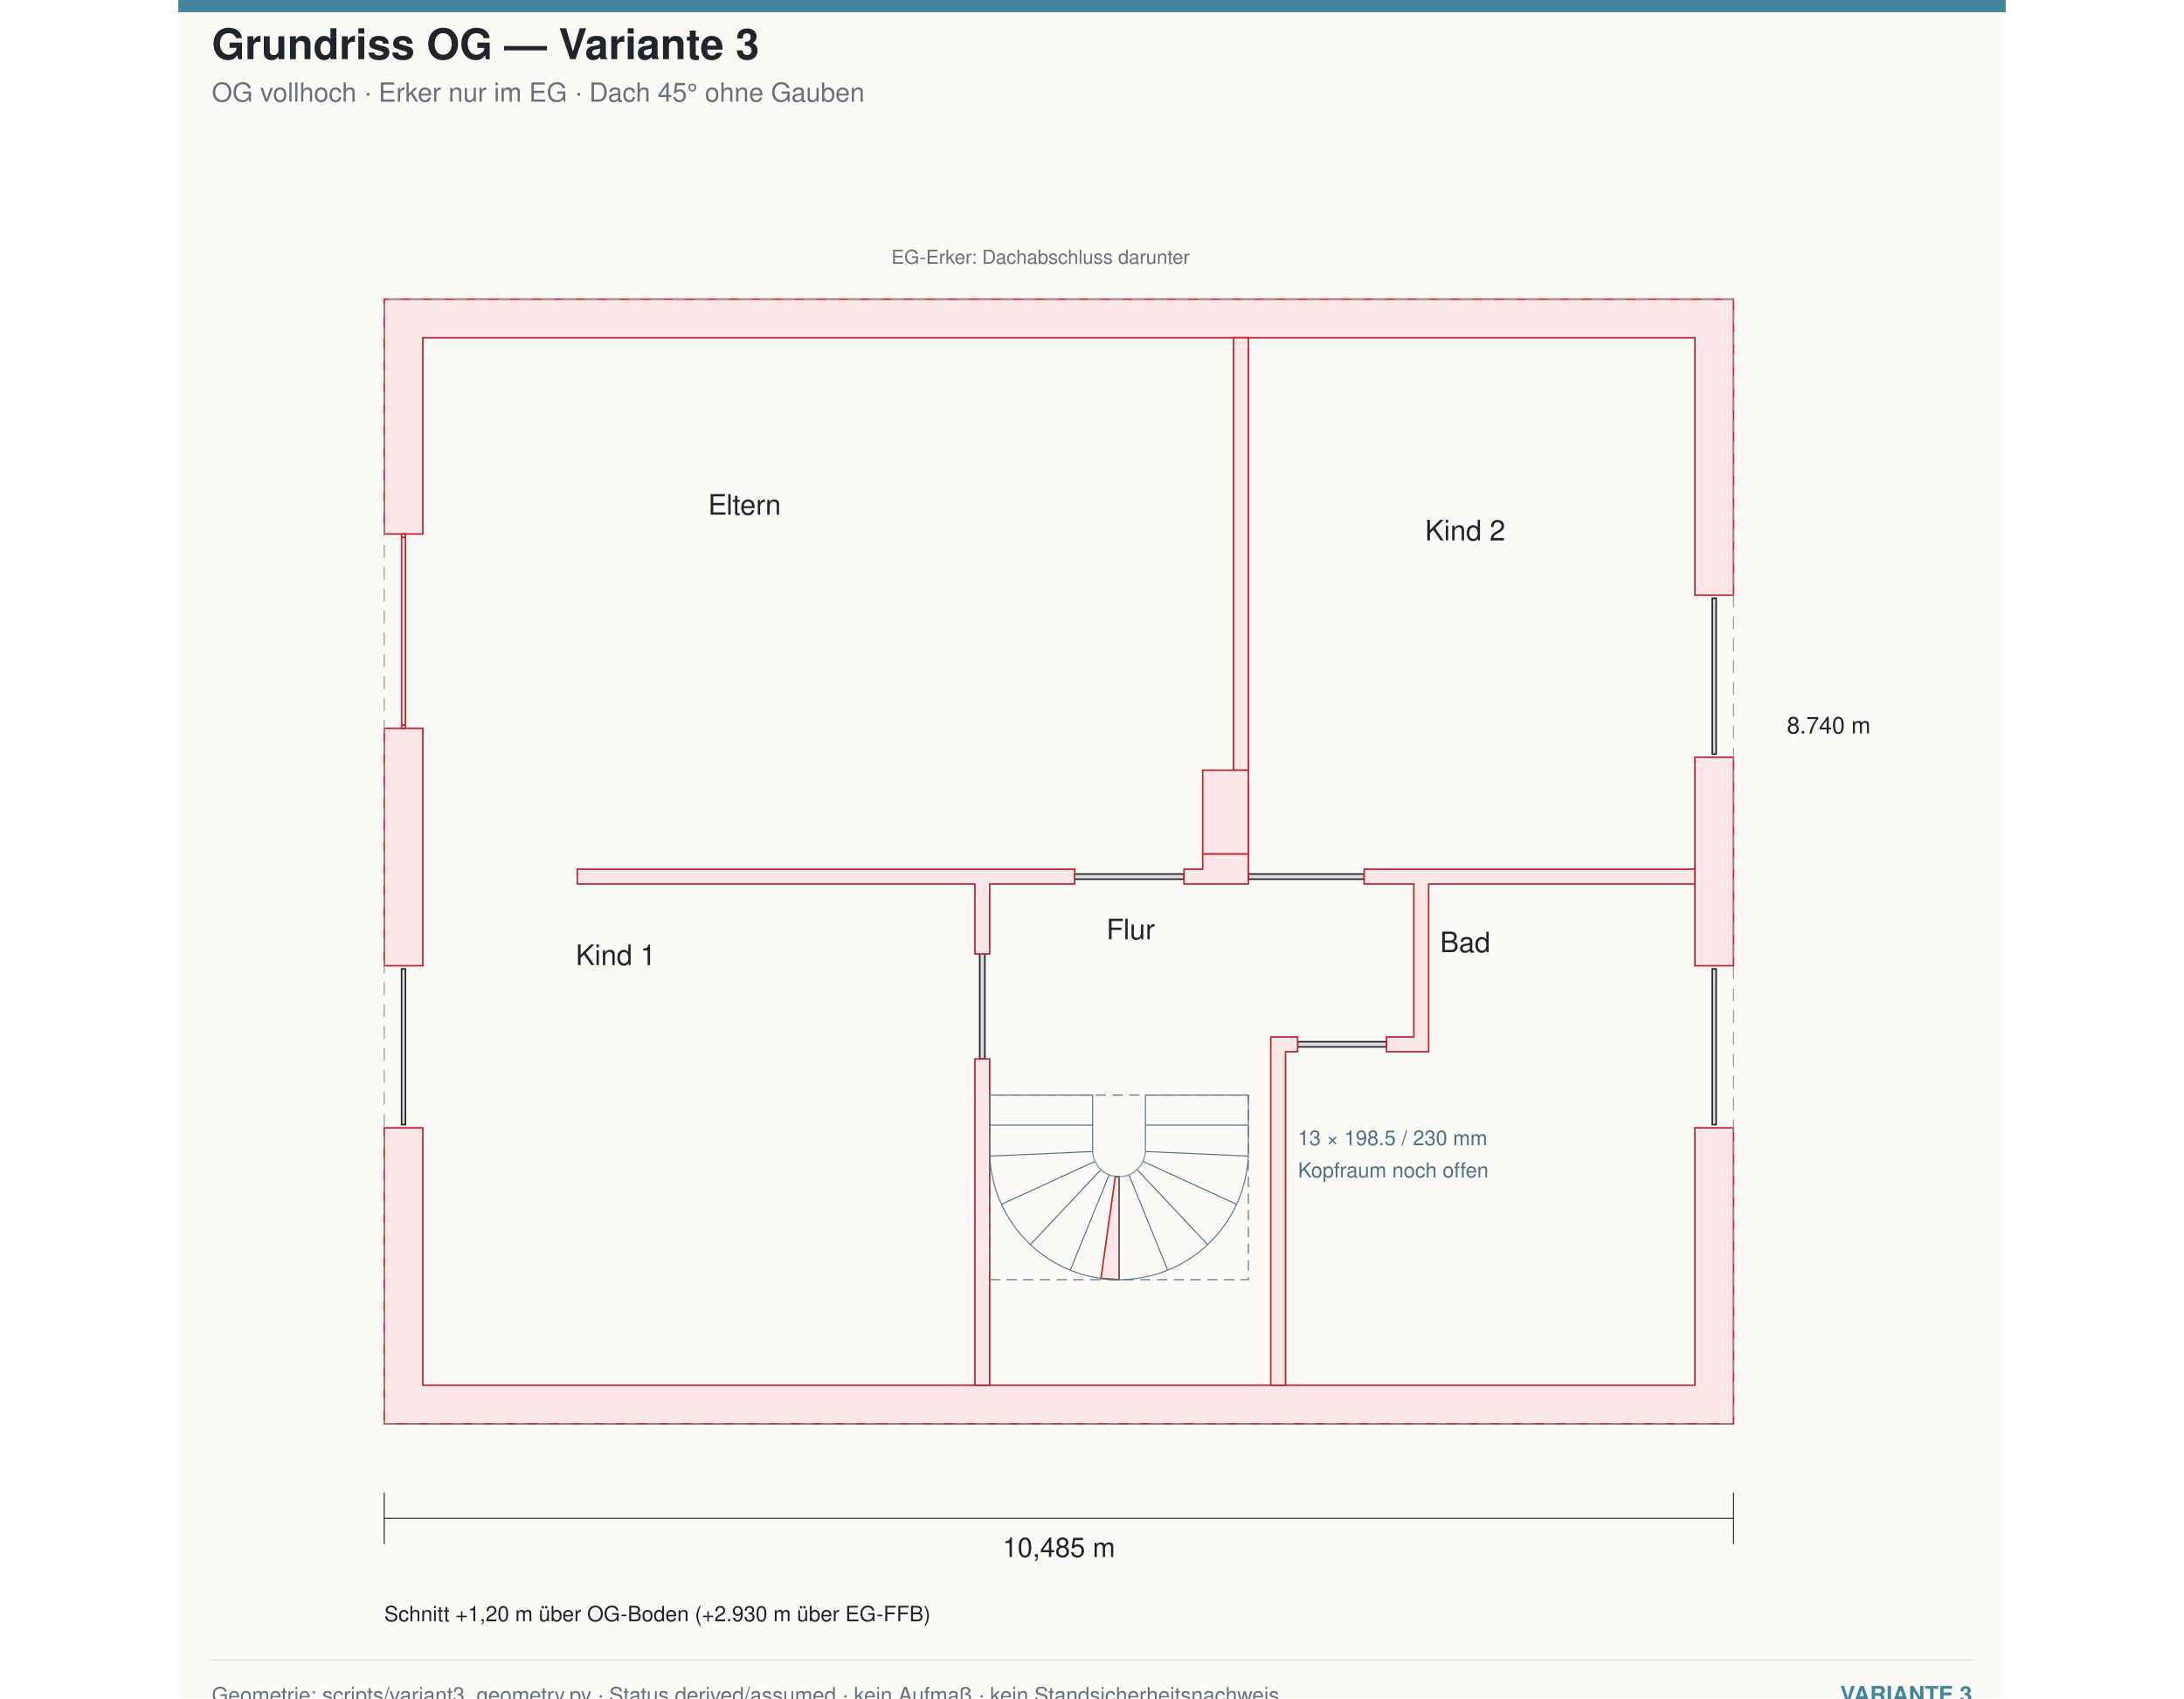
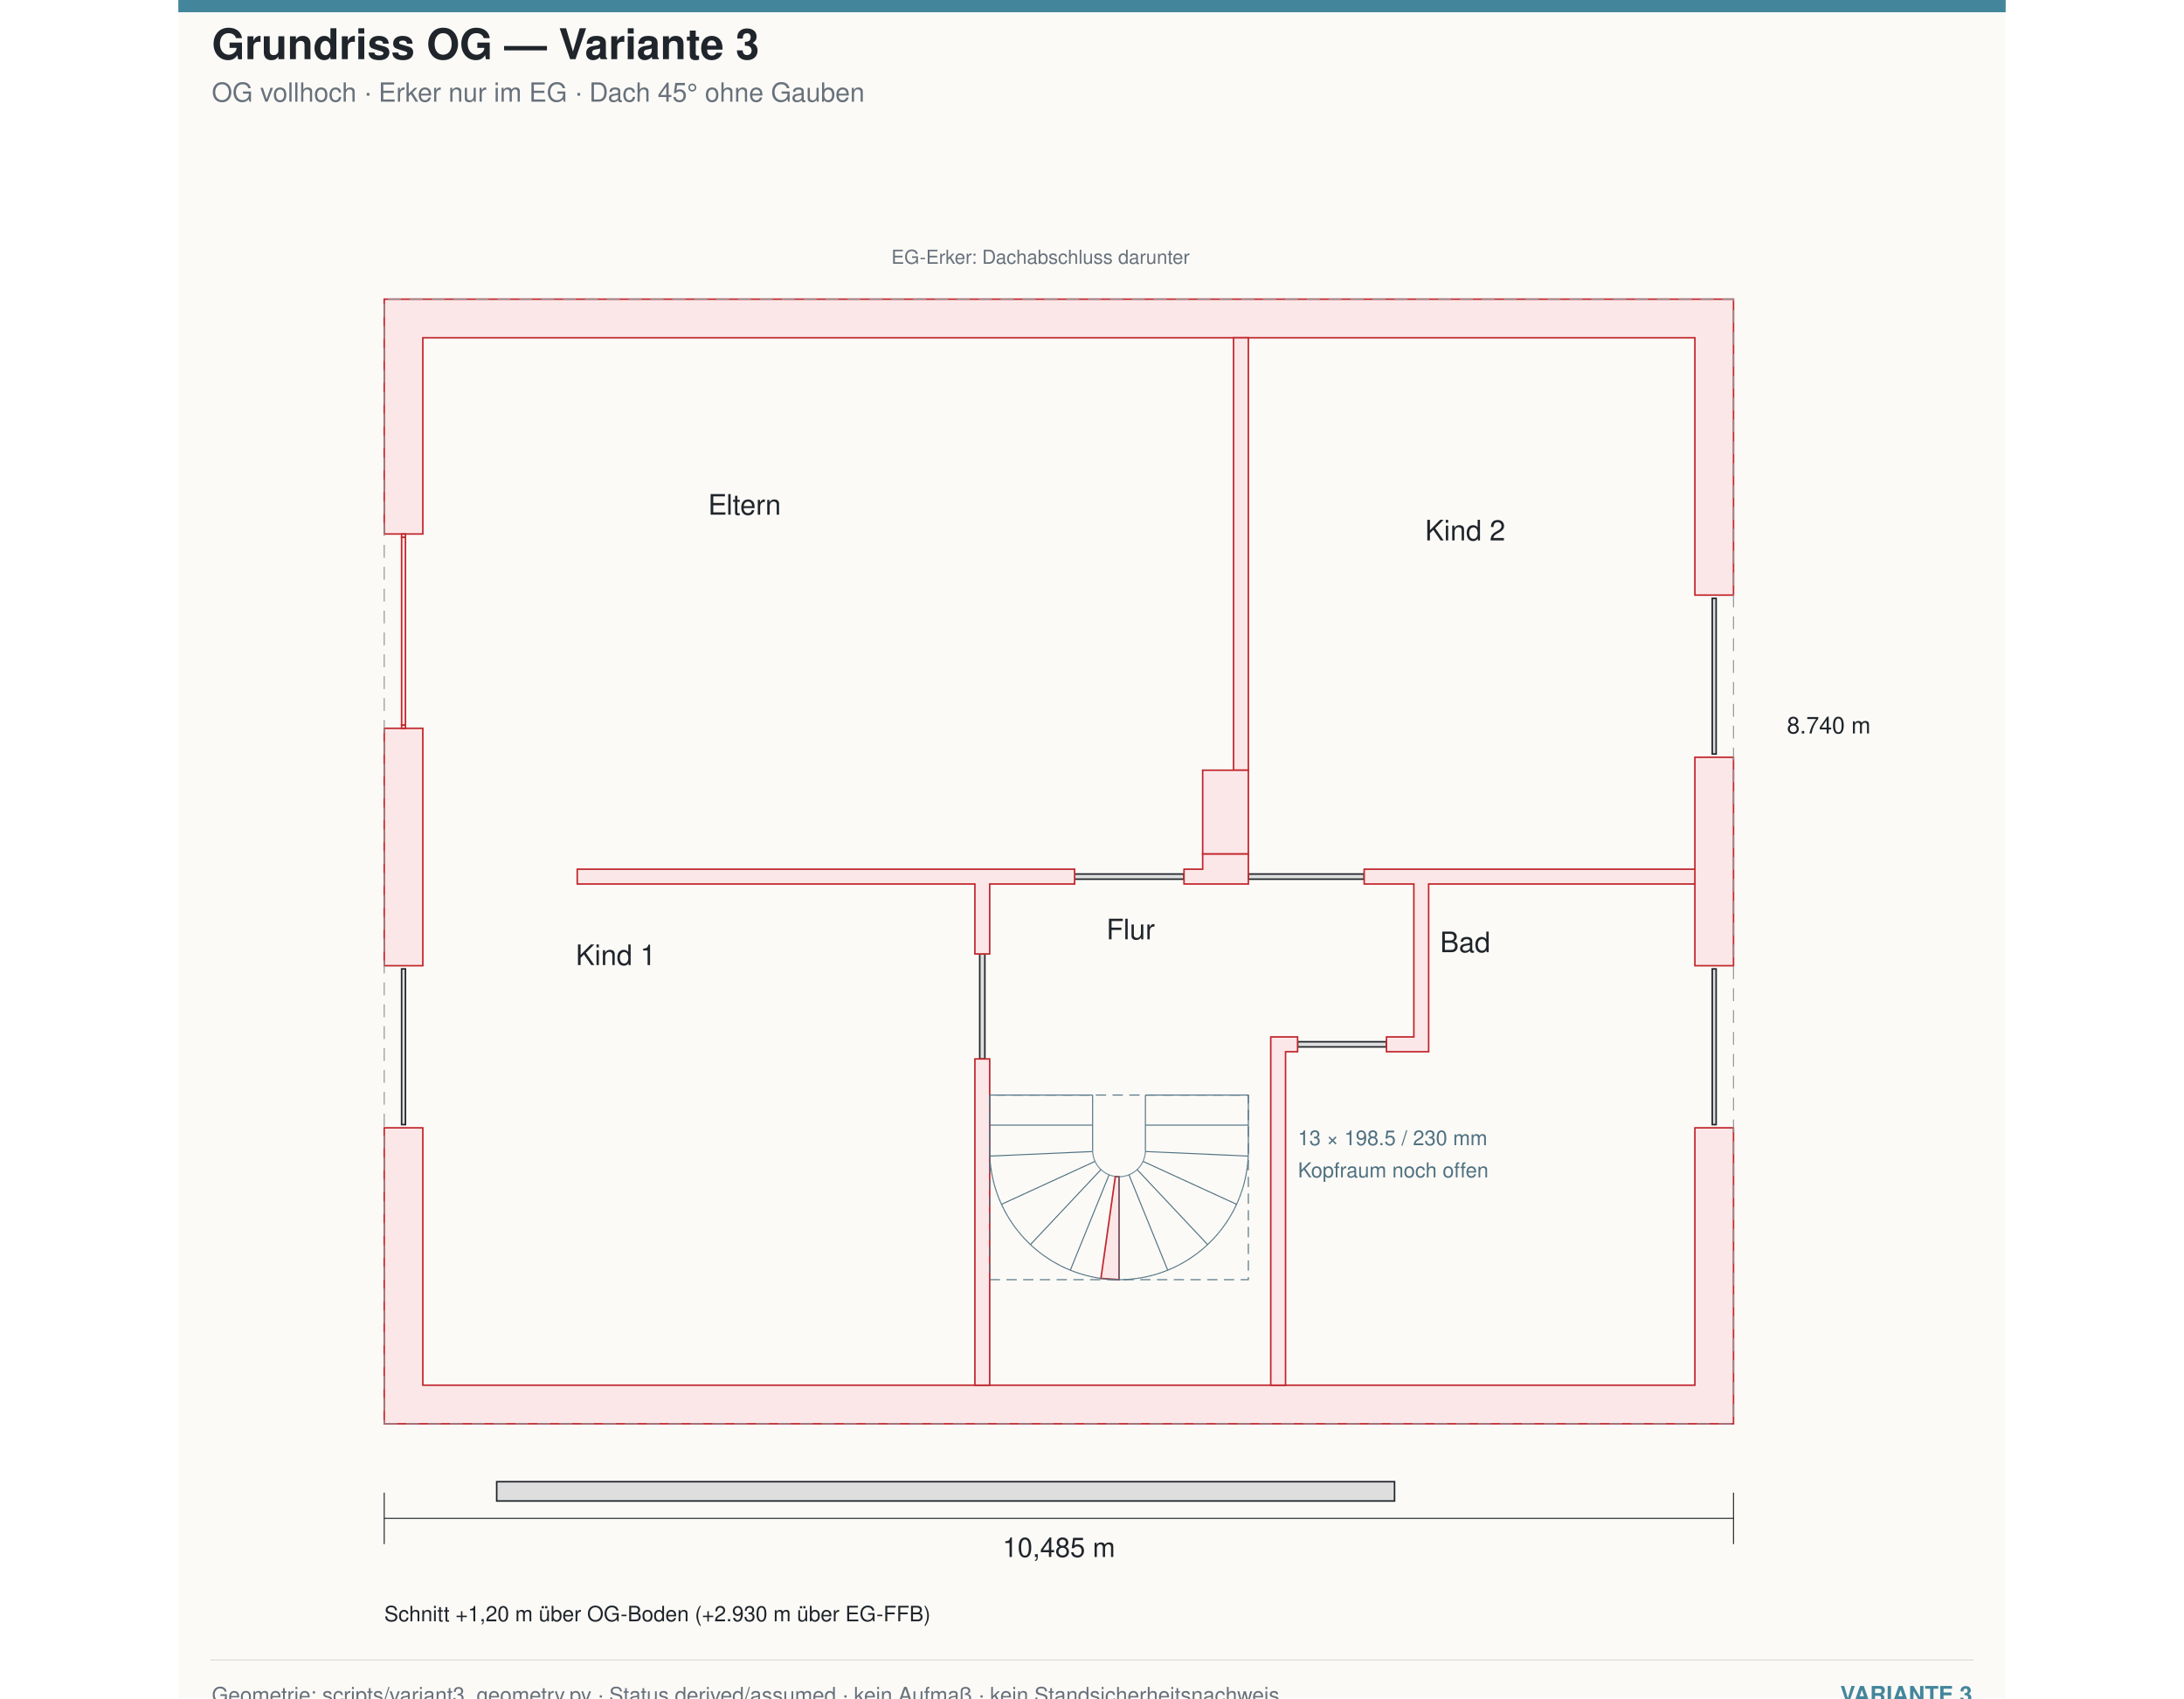
<svg xmlns="http://www.w3.org/2000/svg" width="1800" height="1400" viewBox="-1600 -1200 14200 13200">
  <g id="blattkopf" data-inhalt-oben="-200">
    <rect x="-1600" y="-1200" width="14200" height="13200" fill="#fbfaf7" />
    <rect x="-1600" y="-1200" width="14200" height="95" fill="#43869b" />
    <text x="-1340.0" y="-740.0" font-family="Helvetica,Arial,sans-serif" font-size="330" text-anchor="start" fill="#20252b" font-weight="700">Grundriss OG — Variante 3</text>
    <text x="-1340.0" y="-410.0" font-family="Helvetica,Arial,sans-serif" font-size="205" text-anchor="start" fill="#68717b" font-weight="400">OG vollhoch · Erker nur im EG · Dach 45° ohne Gauben</text>
  </g>
  <path d="M 4667.50,6213.50 L 4627.50,6213.50 L 4627.50,7029.50 L 4667.50,7029.50 L 4667.50,6213.50 Z M 6215.00,5592.50 L 5365.00,5592.50 L 5365.00,5622.50 L 5365.00,5632.50 L 6215.00,5632.50 L 6215.00,5592.50 Z M 7615.00,5592.50 L 6715.00,5592.50 L 6715.00,5632.50 L 7615.00,5632.50 L 7615.00,5592.50 Z M 7788.50,6896.00 L 7097.50,6896.00 L 7097.50,6926.00 L 7097.50,6936.00 L 7788.50,6936.00 L 7788.50,6896.00 Z" stroke="#20252b" fill="#dedede" fill-rule="evenodd" stroke-width="12" />
  <path d="M 0.00,7565.00 L 0.00,9865.00 L 10485.00,9865.00 L 10485.00,7565.00 L 10185.00,7565.00 L 10185.00,9565.00 L 300.00,9565.00 L 300.00,7565.00 L 0.00,7565.00 Z M 10185.00,3425.00 L 10485.00,3425.00 L 10485.00,1125.00 L 0.00,1125.00 L 0.00,2950.00 L 300.00,2950.00 L 300.00,1425.00 L 10185.00,1425.00 L 10185.00,3425.00 Z M 10185.00,6305.00 L 10485.00,6305.00 L 10485.00,4685.00 L 10185.00,4685.00 L 10185.00,6305.00 Z M 300.00,4460.00 L 0.00,4460.00 L 0.00,6305.00 L 300.00,6305.00 L 300.00,4460.00 Z" stroke="#c1272d" fill="#fbe7e7" fill-rule="evenodd" stroke-width="12" />
  <path d="M 8116.00,5670.00 L 10185.00,5670.00 L 10185.00,5555.00 L 7615.00,5555.00 L 7615.00,5670.00 L 8001.00,5670.00 L 8001.00,6858.50 L 7788.50,6858.50 L 7788.50,6973.50 L 8116.00,6973.50 L 8116.00,5670.00 Z M 6215.00,5555.00 L 6215.00,5670.00 L 6715.00,5670.00 L 6715.00,5435.65 L 6360.00,5435.65 L 6360.00,5555.00 L 6215.00,5555.00 Z M 6715.00,1425.00 L 6600.00,1425.00 L 6600.00,4785.65 L 6715.00,4785.65 L 6715.00,1425.00 Z M 4590.00,5670.00 L 4590.00,6213.50 L 4705.00,6213.50 L 4705.00,5670.00 L 5365.00,5670.00 L 5365.00,5555.00 L 1500.00,5555.00 L 1500.00,5670.00 L 4590.00,5670.00 Z M 6889.00,6858.50 L 6889.00,9565.00 L 7004.00,9565.00 L 7004.00,6973.50 L 7097.50,6973.50 L 7097.50,6858.50 L 6889.00,6858.50 Z M 4590.00,7029.50 L 4590.00,9565.00 L 4705.00,9565.00 L 4705.00,7029.50 L 4590.00,7029.50 Z" stroke="#c1272d" fill="#fbe7e7" fill-rule="evenodd" stroke-width="12" />
  <path d="M 10350.00,6330.00 L 10320.00,6330.00 L 10320.00,7540.00 L 10350.00,7540.00 L 10350.00,6330.00 Z M 10350.00,3450.00 L 10320.00,3450.00 L 10320.00,4660.00 L 10350.00,4660.00 L 10350.00,3450.00 Z M 165.00,6330.00 L 135.00,6330.00 L 135.00,7540.00 L 165.00,7540.00 L 165.00,6330.00 Z" stroke="#20252b" fill="#dedede" fill-rule="evenodd" stroke-width="12" />
  <path d="M 165.00,2975.00 L 135.00,2975.00 L 135.00,4435.00 L 165.00,4435.00 L 165.00,2975.00 Z" stroke="#c1272d" fill="#fbe7e7" fill-rule="evenodd" stroke-width="12" />
  <path d="M 165.00,4435.00 L 135.00,4435.00 L 135.00,4460.00 L 165.00,4460.00 L 165.00,4435.00 Z M 165.00,2950.00 L 135.00,2950.00 L 135.00,2975.00 L 165.00,2975.00 L 165.00,2950.00 Z" stroke="#c1272d" fill="#fbe7e7" fill-rule="evenodd" stroke-width="12" />
  <path d="M 5681.32,7942.98 L 5569.39,8735.12 L 5710.00,8745.00 L 5710.00,7945.00 L 5681.32,7942.98 Z" stroke="#c1272d" fill="#fbe7e7" fill-rule="evenodd" stroke-width="12" />
  <path d="M 6715.00,4785.65 L 6360.00,4785.65 L 6360.00,5435.65 L 6715.00,5435.65 L 6715.00,4785.65 Z" stroke="#c1272d" fill="#fbe7e7" fill-rule="evenodd" stroke-width="12" />
+   <path d="M 7851.00,10465.00 L 7851.00,10315.00 L 874.00,10315.00 L 874.00,10465.00 L 7851.00,10465.00 Z" stroke="#20252b" fill="#dedede" fill-rule="evenodd" stroke-width="12" />
  <polygon points="0.0,9865.0 10485.0,9865.0 10485.0,1125.0 0.0,1125.0" fill="none" stroke="#8b939b" stroke-width="8" stroke-dasharray="100,70" />
  <g transform="matrix(1,0,0,1,0,9865.0)">
    <g fill="none" stroke="#507181" stroke-linecap="butt" stroke-linejoin="miter" stroke-width="8" transform="scale(1, -1)">
      <path id="1" d=" M 6715 2554.67 L 5915 2554.67 " />
      <path id="2" d=" M 6715 2321.13 L 6715 2554.67 " />
      <path id="3" d=" M 6715 2125 L 6715 2321.13 " />
      <path id="4" d=" M 6715 2321.13 L 5915 2321.13 " />
      <path id="5" d=" M 5505 2554.67 L 4705 2554.67 " />
      <path id="6" d=" M 5915 2554.67 L 5915 2321.13 " />
      <path id="7" d=" M 5915 2321.13 L 5915 2125 " />
      <path d="M5914.99 2123.12 A205 205 0 0 1 5915 2125" />
      <path d="M5914.93 2119.52 A205 205 0 0 1 5914.99 2123.12" />
      <path d="M5914.8 2115.92 A205 205 0 0 1 5914.93 2119.52" />
      <path d="M6714.64 2098.13 A1005 1005 0 0 0 6714.01 2080.51" />
      <path d="M6714.96 2115.76 A1005 1005 0 0 0 6714.64 2098.13" />
      <path d="M6715 2125 A1005 1005 0 0 0 6714.96 2115.76" />
      <path id="14" d=" M 5914.8 2115.92 L 6714.01 2080.51 " />
      <path d="M6714.01 2080.51 A1005 1005 0 0 0 6713.08 2062.9" />
      <path d="M5914.61 2112.33 A205 205 0 0 1 5914.8 2115.92" />
      <path d="M5914.35 2108.74 A205 205 0 0 1 5914.61 2112.33" />
      <path d="M5914.04 2105.16 A205 205 0 0 1 5914.35 2108.74" />
      <path d="M5913.66 2101.58 A205 205 0 0 1 5914.04 2105.16" />
      <path d="M5913.22 2098.02 A205 205 0 0 1 5913.66 2101.58" />
      <path d="M5912.71 2094.45 A205 205 0 0 1 5913.22 2098.02" />
      <path d="M5912.14 2090.9 A205 205 0 0 1 5912.71 2094.45" />
      <path d="M5911.51 2087.36 A205 205 0 0 1 5912.14 2090.9" />
      <path d="M5910.82 2083.83 A205 205 0 0 1 5911.51 2087.36" />
      <path d="M5910.07 2080.31 A205 205 0 0 1 5910.82 2083.83" />
      <path d="M5909.26 2076.81 A205 205 0 0 1 5910.07 2080.31" />
      <path d="M5908.38 2073.32 A205 205 0 0 1 5909.26 2076.81" />
      <path d="M5907.44 2069.85 A205 205 0 0 1 5908.38 2073.32" />
      <path d="M5906.44 2066.39 A205 205 0 0 1 5907.44 2069.85" />
      <path d="M5905.39 2062.96 A205 205 0 0 1 5906.44 2066.39" />
      <path d="M5904.27 2059.54 A205 205 0 0 1 5905.39 2062.96" />
      <path d="M5903.09 2056.14 A205 205 0 0 1 5904.27 2059.54" />
      <path d="M5901.85 2052.76 A205 205 0 0 1 5903.09 2056.14" />
      <path d="M5900.55 2049.41 A205 205 0 0 1 5901.85 2052.76" />
      <path d="M5899.2 2046.07 A205 205 0 0 1 5900.55 2049.41" />
      <path d="M5897.78 2042.77 A205 205 0 0 1 5899.2 2046.07" />
      <path d="M5896.31 2039.49 A205 205 0 0 1 5897.78 2042.77" />
      <path d="M6630.6 1721.86 A1005 1005 0 0 0 6623.38 1705.77" />
      <path d="M6637.53 1738.07 A1005 1005 0 0 0 6630.6 1721.86" />
      <path d="M6644.18 1754.41 A1005 1005 0 0 0 6637.53 1738.07" />
      <path d="M6650.54 1770.86 A1005 1005 0 0 0 6644.18 1754.41" />
      <path d="M6656.6 1787.41 A1005 1005 0 0 0 6650.54 1770.86" />
      <path d="M6662.38 1804.07 A1005 1005 0 0 0 6656.6 1787.41" />
      <path d="M6667.87 1820.83 A1005 1005 0 0 0 6662.38 1804.07" />
      <path d="M6673.05 1837.68 A1005 1005 0 0 0 6667.87 1820.83" />
      <path d="M6677.95 1854.62 A1005 1005 0 0 0 6673.05 1837.68" />
      <path d="M6682.54 1871.65 A1005 1005 0 0 0 6677.95 1854.62" />
      <path d="M6686.84 1888.75 A1005 1005 0 0 0 6682.54 1871.65" />
      <path d="M6690.83 1905.93 A1005 1005 0 0 0 6686.84 1888.75" />
      <path d="M6694.53 1923.17 A1005 1005 0 0 0 6690.83 1905.93" />
      <path d="M6697.91 1940.47 A1005 1005 0 0 0 6694.53 1923.17" />
      <path d="M6701 1957.84 A1005 1005 0 0 0 6697.91 1940.47" />
      <path d="M6703.78 1975.25 A1005 1005 0 0 0 6701 1957.84" />
      <path d="M6706.25 1992.71 A1005 1005 0 0 0 6703.78 1975.25" />
      <path d="M6708.42 2010.21 A1005 1005 0 0 0 6706.25 1992.71" />
      <path d="M6710.28 2027.74 A1005 1005 0 0 0 6708.42 2010.21" />
      <path d="M6711.84 2045.31 A1005 1005 0 0 0 6710.28 2027.74" />
      <path d="M6713.08 2062.9 A1005 1005 0 0 0 6711.84 2045.31" />
      <path id="59" d=" M 5896.31 2039.49 L 6623.38 1705.77 " />
      <path d="M6623.38 1705.77 A1005 1005 0 0 0 6615.89 1689.81" />
      <path d="M5894.78 2036.23 A205 205 0 0 1 5896.31 2039.49" />
      <path d="M5893.2 2033 A205 205 0 0 1 5894.78 2036.23" />
      <path d="M5891.55 2029.8 A205 205 0 0 1 5893.2 2033" />
      <path d="M5889.86 2026.63 A205 205 0 0 1 5891.55 2029.8" />
      <path d="M5888.1 2023.49 A205 205 0 0 1 5889.86 2026.63" />
      <path d="M5886.29 2020.38 A205 205 0 0 1 5888.1 2023.49" />
      <path d="M5884.43 2017.3 A205 205 0 0 1 5886.29 2020.38" />
      <path d="M5882.52 2014.26 A205 205 0 0 1 5884.43 2017.3" />
      <path d="M5880.55 2011.25 A205 205 0 0 1 5882.52 2014.26" />
      <path d="M5878.52 2008.28 A205 205 0 0 1 5880.55 2011.25" />
      <path d="M5876.45 2005.34 A205 205 0 0 1 5878.52 2008.28" />
      <path d="M5874.33 2002.43 A205 205 0 0 1 5876.45 2005.34" />
      <path d="M5872.15 1999.57 A205 205 0 0 1 5874.33 2002.43" />
      <path d="M5869.92 1996.74 A205 205 0 0 1 5872.15 1999.57" />
      <path d="M5867.65 1993.96 A205 205 0 0 1 5869.92 1996.74" />
      <path d="M5865.33 1991.21 A205 205 0 0 1 5867.65 1993.96" />
      <path d="M5862.95 1988.51 A205 205 0 0 1 5865.33 1991.21" />
      <path d="M5860.54 1985.85 A205 205 0 0 1 5862.95 1988.51" />
      <path d="M5858.07 1983.23 A205 205 0 0 1 5860.54 1985.85" />
      <path d="M5855.56 1980.65 A205 205 0 0 1 5858.07 1983.23" />
      <path d="M5853.01 1978.12 A205 205 0 0 1 5855.56 1980.65" />
      <path d="M5850.41 1975.63 A205 205 0 0 1 5853.01 1978.12" />
      <path d="M6411.08 1404.92 A1005 1005 0 0 0 6398.34 1392.73" />
      <path d="M6423.6 1417.33 A1005 1005 0 0 0 6411.08 1404.92" />
      <path d="M6435.91 1429.96 A1005 1005 0 0 0 6423.6 1417.33" />
      <path d="M6447.99 1442.8 A1005 1005 0 0 0 6435.91 1429.96" />
      <path d="M6459.85 1455.86 A1005 1005 0 0 0 6447.99 1442.8" />
      <path d="M6471.47 1469.12 A1005 1005 0 0 0 6459.85 1455.86" />
      <path d="M6482.86 1482.58 A1005 1005 0 0 0 6471.47 1469.12" />
      <path d="M6494.02 1496.24 A1005 1005 0 0 0 6482.86 1482.58" />
      <path d="M6504.93 1510.09 A1005 1005 0 0 0 6494.02 1496.24" />
      <path d="M6515.59 1524.13 A1005 1005 0 0 0 6504.93 1510.09" />
      <path d="M6526.01 1538.36 A1005 1005 0 0 0 6515.59 1524.13" />
      <path d="M6536.18 1552.76 A1005 1005 0 0 0 6526.01 1538.36" />
      <path d="M6546.09 1567.35 A1005 1005 0 0 0 6536.18 1552.76" />
      <path d="M6555.75 1582.1 A1005 1005 0 0 0 6546.09 1567.35" />
      <path d="M6565.14 1597.03 A1005 1005 0 0 0 6555.75 1582.1" />
      <path d="M6574.27 1612.11 A1005 1005 0 0 0 6565.14 1597.03" />
      <path d="M6583.14 1627.35 A1005 1005 0 0 0 6574.27 1612.11" />
      <path d="M6591.74 1642.75 A1005 1005 0 0 0 6583.14 1627.35" />
      <path d="M6600.06 1658.29 A1005 1005 0 0 0 6591.74 1642.75" />
      <path d="M6608.11 1673.98 A1005 1005 0 0 0 6600.06 1658.29" />
      <path d="M6615.89 1689.81 A1005 1005 0 0 0 6608.11 1673.98" />
      <path id="104" d=" M 5850.41 1975.63 L 6398.34 1392.73 " />
      <path d="M6398.34 1392.73 A1005 1005 0 0 0 6385.38 1380.77" />
      <path d="M5847.76 1973.19 A205 205 0 0 1 5850.41 1975.63" />
      <path d="M5845.08 1970.8 A205 205 0 0 1 5847.76 1973.19" />
      <path d="M5842.35 1968.45 A205 205 0 0 1 5845.08 1970.8" />
      <path d="M5839.59 1966.15 A205 205 0 0 1 5842.35 1968.45" />
      <path d="M5836.78 1963.9 A205 205 0 0 1 5839.59 1966.15" />
      <path d="M5833.93 1961.7 A205 205 0 0 1 5836.78 1963.9" />
      <path d="M5831.05 1959.55 A205 205 0 0 1 5833.93 1961.7" />
      <path d="M5828.13 1957.46 A205 205 0 0 1 5831.05 1959.55" />
      <path d="M5825.17 1955.41 A205 205 0 0 1 5828.13 1957.46" />
      <path d="M5822.18 1953.42 A205 205 0 0 1 5825.17 1955.41" />
      <path d="M5819.15 1951.47 A205 205 0 0 1 5822.18 1953.42" />
      <path d="M5816.09 1949.59 A205 205 0 0 1 5819.15 1951.47" />
      <path d="M5812.99 1947.75 A205 205 0 0 1 5816.09 1949.59" />
      <path d="M5809.87 1945.97 A205 205 0 0 1 5812.99 1947.75" />
      <path d="M5806.71 1944.25 A205 205 0 0 1 5809.87 1945.97" />
      <path d="M5803.53 1942.58 A205 205 0 0 1 5806.71 1944.25" />
      <path d="M5800.31 1940.96 A205 205 0 0 1 5803.53 1942.58" />
      <path d="M5797.07 1939.41 A205 205 0 0 1 5800.31 1940.96" />
      <path d="M5793.8 1937.91 A205 205 0 0 1 5797.07 1939.41" />
      <path d="M5790.5 1936.47 A205 205 0 0 1 5793.8 1937.91" />
      <path d="M5787.18 1935.08 A205 205 0 0 1 5790.5 1936.47" />
      <path d="M6104.66 1200.73 A1005 1005 0 0 0 6088.38 1193.95" />
      <path d="M6120.81 1207.8 A1005 1005 0 0 0 6104.66 1200.73" />
      <path d="M6136.84 1215.15 A1005 1005 0 0 0 6120.81 1207.8" />
      <path d="M6152.74 1222.78 A1005 1005 0 0 0 6136.84 1215.15" />
      <path d="M6168.5 1230.68 A1005 1005 0 0 0 6152.74 1222.78" />
      <path d="M6184.12 1238.87 A1005 1005 0 0 0 6168.5 1230.68" />
      <path d="M6199.6 1247.32 A1005 1005 0 0 0 6184.12 1238.87" />
      <path d="M6214.92 1256.05 A1005 1005 0 0 0 6199.6 1247.32" />
      <path d="M6230.09 1265.04 A1005 1005 0 0 0 6214.92 1256.05" />
      <path d="M6245.1 1274.3 A1005 1005 0 0 0 6230.09 1265.04" />
      <path d="M6259.94 1283.82 A1005 1005 0 0 0 6245.1 1274.3" />
      <path d="M6274.61 1293.59 A1005 1005 0 0 0 6259.94 1283.82" />
      <path d="M6289.12 1303.63 A1005 1005 0 0 0 6274.61 1293.59" />
      <path d="M6303.44 1313.92 A1005 1005 0 0 0 6289.12 1303.63" />
      <path d="M6317.58 1324.45 A1005 1005 0 0 0 6303.44 1313.92" />
      <path d="M6331.53 1335.24 A1005 1005 0 0 0 6317.58 1324.45" />
      <path d="M6345.29 1346.26 A1005 1005 0 0 0 6331.53 1335.24" />
      <path d="M6358.85 1357.53 A1005 1005 0 0 0 6345.29 1346.26" />
      <path d="M6372.22 1369.03 A1005 1005 0 0 0 6358.85 1357.53" />
      <path d="M6385.38 1380.77 A1005 1005 0 0 0 6372.22 1369.03" />
      <path id="147" d=" M 5787.18 1935.08 L 6088.38 1193.95 " />
      <path d="M6088.38 1193.95 A1005 1005 0 0 0 6071.99 1187.46" />
      <path d="M5783.84 1933.76 A205 205 0 0 1 5787.18 1935.08" />
      <path d="M5780.47 1932.49 A205 205 0 0 1 5783.84 1933.76" />
      <path d="M5777.08 1931.29 A205 205 0 0 1 5780.47 1932.49" />
      <path d="M5773.67 1930.14 A205 205 0 0 1 5777.08 1931.29" />
      <path d="M5770.25 1929.05 A205 205 0 0 1 5773.67 1930.14" />
      <path d="M5766.8 1928.03 A205 205 0 0 1 5770.25 1929.05" />
      <path d="M5763.33 1927.06 A205 205 0 0 1 5766.8 1928.03" />
      <path d="M5759.85 1926.15 A205 205 0 0 1 5763.33 1927.06" />
      <path d="M5756.36 1925.31 A205 205 0 0 1 5759.85 1926.15" />
      <path d="M5752.85 1924.53 A205 205 0 0 1 5756.36 1925.31" />
      <path d="M5749.32 1923.81 A205 205 0 0 1 5752.85 1924.53" />
      <path d="M5745.79 1923.15 A205 205 0 0 1 5749.32 1923.81" />
      <path d="M5742.24 1922.55 A205 205 0 0 1 5745.79 1923.15" />
      <path d="M5738.68 1922.02 A205 205 0 0 1 5742.24 1922.55" />
      <path d="M5735.12 1921.54 A205 205 0 0 1 5738.68 1922.02" />
      <path d="M5731.54 1921.13 A205 205 0 0 1 5735.12 1921.54" />
      <path d="M5727.96 1920.79 A205 205 0 0 1 5731.54 1921.13" />
      <path d="M5724.38 1920.5 A205 205 0 0 1 5727.96 1920.79" />
      <path d="M5720.79 1920.28 A205 205 0 0 1 5724.38 1920.5" />
      <path d="M5717.19 1920.13 A205 205 0 0 1 5720.79 1920.28" />
      <path d="M5713.6 1920.03 A205 205 0 0 1 5717.19 1920.13" />
      <path d="M5710 1920 A205 205 0 0 1 5713.6 1920.03" />
      <path d="M5727.63 1120.15 A1005 1005 0 0 0 5710 1120" />
      <path d="M5745.26 1120.62 A1005 1005 0 0 0 5727.63 1120.15" />
      <path d="M5762.88 1121.39 A1005 1005 0 0 0 5745.26 1120.62" />
      <path d="M5780.48 1122.47 A1005 1005 0 0 0 5762.88 1121.39" />
      <path d="M5798.06 1123.87 A1005 1005 0 0 0 5780.48 1122.47" />
      <path d="M5815.61 1125.56 A1005 1005 0 0 0 5798.06 1123.87" />
      <path d="M5833.13 1127.57 A1005 1005 0 0 0 5815.61 1125.56" />
      <path d="M5850.61 1129.88 A1005 1005 0 0 0 5833.13 1127.57" />
      <path d="M5868.05 1132.5 A1005 1005 0 0 0 5850.61 1129.88" />
      <path d="M5885.43 1135.43 A1005 1005 0 0 0 5868.05 1132.5" />
      <path d="M5902.77 1138.66 A1005 1005 0 0 0 5885.43 1135.43" />
      <path d="M5920.05 1142.19 A1005 1005 0 0 0 5902.77 1138.66" />
      <path d="M5937.26 1146.03 A1005 1005 0 0 0 5920.05 1142.19" />
      <path d="M5954.4 1150.17 A1005 1005 0 0 0 5937.26 1146.03" />
      <path d="M5971.46 1154.61 A1005 1005 0 0 0 5954.4 1150.17" />
      <path d="M5988.45 1159.34 A1005 1005 0 0 0 5971.46 1154.61" />
      <path d="M6005.35 1164.38 A1005 1005 0 0 0 5988.45 1159.34" />
      <path d="M6022.16 1169.71 A1005 1005 0 0 0 6005.35 1164.38" />
      <path d="M6038.87 1175.33 A1005 1005 0 0 0 6022.16 1169.71" />
      <path d="M6055.48 1181.25 A1005 1005 0 0 0 6038.87 1175.33" />
      <path d="M6071.99 1187.46 A1005 1005 0 0 0 6055.48 1181.25" />
      <path id="192" d=" M 5710 1920 L 5710 1120 " />
      <path d="M5710 1120 A1005 1005 0 0 0 5692.37 1120.15" />
      <path d="M5706.4 1920.03 A205 205 0 0 1 5710 1920" />
      <path d="M5702.81 1920.13 A205 205 0 0 1 5706.4 1920.03" />
      <path d="M5699.21 1920.28 A205 205 0 0 1 5702.81 1920.13" />
      <path d="M5695.62 1920.5 A205 205 0 0 1 5699.21 1920.28" />
      <path d="M5692.04 1920.79 A205 205 0 0 1 5695.62 1920.5" />
      <path d="M5688.46 1921.13 A205 205 0 0 1 5692.04 1920.79" />
      <path d="M5684.88 1921.54 A205 205 0 0 1 5688.46 1921.13" />
      <path d="M5681.32 1922.02 A205 205 0 0 1 5684.88 1921.54" />
      <path d="M5677.76 1922.55 A205 205 0 0 1 5681.32 1922.02" />
      <path d="M5674.21 1923.15 A205 205 0 0 1 5677.76 1922.55" />
      <path d="M5670.68 1923.81 A205 205 0 0 1 5674.21 1923.15" />
      <path d="M5667.15 1924.53 A205 205 0 0 1 5670.68 1923.81" />
      <path d="M5663.64 1925.31 A205 205 0 0 1 5667.15 1924.53" />
      <path d="M5660.15 1926.15 A205 205 0 0 1 5663.64 1925.31" />
      <path d="M5656.67 1927.06 A205 205 0 0 1 5660.15 1926.15" />
      <path d="M5653.2 1928.03 A205 205 0 0 1 5656.67 1927.06" />
      <path d="M5649.75 1929.05 A205 205 0 0 1 5653.2 1928.03" />
      <path d="M5646.33 1930.14 A205 205 0 0 1 5649.75 1929.05" />
      <path d="M5642.92 1931.29 A205 205 0 0 1 5646.33 1930.14" />
      <path d="M5639.53 1932.49 A205 205 0 0 1 5642.92 1931.29" />
      <path d="M5636.16 1933.76 A205 205 0 0 1 5639.53 1932.49" />
      <path d="M5632.82 1935.08 A205 205 0 0 1 5636.16 1933.76" />
      <path d="M5348.01 1187.46 A1005 1005 0 0 0 5331.62 1193.95" />
      <path d="M5364.52 1181.25 A1005 1005 0 0 0 5348.01 1187.46" />
      <path d="M5381.13 1175.33 A1005 1005 0 0 0 5364.52 1181.25" />
      <path d="M5397.84 1169.71 A1005 1005 0 0 0 5381.13 1175.33" />
      <path d="M5414.65 1164.38 A1005 1005 0 0 0 5397.84 1169.71" />
      <path d="M5431.55 1159.34 A1005 1005 0 0 0 5414.65 1164.38" />
      <path d="M5448.54 1154.61 A1005 1005 0 0 0 5431.55 1159.34" />
      <path d="M5465.6 1150.17 A1005 1005 0 0 0 5448.54 1154.61" />
      <path d="M5482.74 1146.03 A1005 1005 0 0 0 5465.6 1150.17" />
      <path d="M5499.95 1142.19 A1005 1005 0 0 0 5482.74 1146.03" />
      <path d="M5517.23 1138.66 A1005 1005 0 0 0 5499.95 1142.19" />
      <path d="M5534.57 1135.43 A1005 1005 0 0 0 5517.23 1138.66" />
      <path d="M5551.95 1132.5 A1005 1005 0 0 0 5534.57 1135.43" />
      <path d="M5569.39 1129.88 A1005 1005 0 0 0 5551.95 1132.5" />
      <path d="M5586.87 1127.57 A1005 1005 0 0 0 5569.39 1129.88" />
      <path d="M5604.39 1125.56 A1005 1005 0 0 0 5586.87 1127.57" />
      <path d="M5621.94 1123.87 A1005 1005 0 0 0 5604.39 1125.56" />
      <path d="M5639.52 1122.47 A1005 1005 0 0 0 5621.94 1123.87" />
      <path d="M5657.12 1121.39 A1005 1005 0 0 0 5639.52 1122.47" />
      <path d="M5674.74 1120.62 A1005 1005 0 0 0 5657.12 1121.39" />
      <path d="M5692.37 1120.15 A1005 1005 0 0 0 5674.74 1120.62" />
      <path id="237" d=" M 5632.82 1935.08 L 5331.62 1193.95 " />
      <path d="M5331.62 1193.95 A1005 1005 0 0 0 5315.34 1200.73" />
      <path d="M5629.5 1936.47 A205 205 0 0 1 5632.82 1935.08" />
      <path d="M5626.2 1937.91 A205 205 0 0 1 5629.5 1936.47" />
      <path d="M5622.93 1939.41 A205 205 0 0 1 5626.2 1937.91" />
      <path d="M5619.69 1940.96 A205 205 0 0 1 5622.93 1939.41" />
      <path d="M5616.47 1942.58 A205 205 0 0 1 5619.69 1940.96" />
      <path d="M5613.29 1944.25 A205 205 0 0 1 5616.47 1942.58" />
      <path d="M5610.13 1945.97 A205 205 0 0 1 5613.29 1944.25" />
      <path d="M5607.01 1947.75 A205 205 0 0 1 5610.13 1945.97" />
      <path d="M5603.91 1949.59 A205 205 0 0 1 5607.01 1947.75" />
      <path d="M5600.85 1951.47 A205 205 0 0 1 5603.91 1949.59" />
      <path d="M5597.82 1953.42 A205 205 0 0 1 5600.85 1951.47" />
      <path d="M5594.83 1955.41 A205 205 0 0 1 5597.82 1953.42" />
      <path d="M5591.87 1957.46 A205 205 0 0 1 5594.83 1955.41" />
      <path d="M5588.95 1959.55 A205 205 0 0 1 5591.87 1957.46" />
      <path d="M5586.07 1961.7 A205 205 0 0 1 5588.95 1959.55" />
      <path d="M5583.22 1963.9 A205 205 0 0 1 5586.07 1961.7" />
      <path d="M5580.41 1966.15 A205 205 0 0 1 5583.22 1963.9" />
      <path d="M5577.65 1968.45 A205 205 0 0 1 5580.41 1966.15" />
      <path d="M5574.92 1970.8 A205 205 0 0 1 5577.65 1968.45" />
      <path d="M5572.24 1973.19 A205 205 0 0 1 5574.92 1970.8" />
      <path d="M5569.59 1975.63 A205 205 0 0 1 5572.24 1973.19" />
      <path d="M5034.62 1380.77 A1005 1005 0 0 0 5021.66 1392.73" />
      <path d="M5047.78 1369.03 A1005 1005 0 0 0 5034.62 1380.77" />
      <path d="M5061.15 1357.53 A1005 1005 0 0 0 5047.78 1369.03" />
      <path d="M5074.71 1346.26 A1005 1005 0 0 0 5061.15 1357.53" />
      <path d="M5088.47 1335.24 A1005 1005 0 0 0 5074.71 1346.26" />
      <path d="M5102.42 1324.45 A1005 1005 0 0 0 5088.47 1335.24" />
      <path d="M5116.56 1313.92 A1005 1005 0 0 0 5102.42 1324.45" />
      <path d="M5130.88 1303.63 A1005 1005 0 0 0 5116.56 1313.92" />
      <path d="M5145.39 1293.59 A1005 1005 0 0 0 5130.88 1303.63" />
      <path d="M5160.06 1283.82 A1005 1005 0 0 0 5145.39 1293.59" />
      <path d="M5174.9 1274.3 A1005 1005 0 0 0 5160.06 1283.82" />
      <path d="M5189.91 1265.04 A1005 1005 0 0 0 5174.9 1274.3" />
      <path d="M5205.08 1256.05 A1005 1005 0 0 0 5189.91 1265.04" />
      <path d="M5220.4 1247.32 A1005 1005 0 0 0 5205.08 1256.05" />
      <path d="M5235.88 1238.87 A1005 1005 0 0 0 5220.4 1247.32" />
      <path d="M5251.5 1230.68 A1005 1005 0 0 0 5235.88 1238.87" />
      <path d="M5267.26 1222.78 A1005 1005 0 0 0 5251.5 1230.68" />
      <path d="M5283.16 1215.15 A1005 1005 0 0 0 5267.26 1222.78" />
      <path d="M5299.19 1207.8 A1005 1005 0 0 0 5283.16 1215.15" />
      <path d="M5315.34 1200.73 A1005 1005 0 0 0 5299.19 1207.8" />
      <path id="280" d=" M 5569.59 1975.63 L 5021.66 1392.73 " />
      <path d="M5021.66 1392.73 A1005 1005 0 0 0 5008.92 1404.92" />
      <path d="M5566.99 1978.12 A205 205 0 0 1 5569.59 1975.63" />
      <path d="M5564.44 1980.65 A205 205 0 0 1 5566.99 1978.12" />
      <path d="M5561.93 1983.23 A205 205 0 0 1 5564.44 1980.65" />
      <path d="M5559.46 1985.85 A205 205 0 0 1 5561.93 1983.23" />
      <path d="M5557.05 1988.51 A205 205 0 0 1 5559.46 1985.85" />
      <path d="M5554.67 1991.21 A205 205 0 0 1 5557.05 1988.51" />
      <path d="M5552.35 1993.96 A205 205 0 0 1 5554.67 1991.21" />
      <path d="M5550.08 1996.74 A205 205 0 0 1 5552.35 1993.96" />
      <path d="M5547.85 1999.57 A205 205 0 0 1 5550.08 1996.74" />
      <path d="M5545.67 2002.43 A205 205 0 0 1 5547.85 1999.57" />
      <path d="M5543.55 2005.34 A205 205 0 0 1 5545.67 2002.43" />
      <path d="M5541.48 2008.28 A205 205 0 0 1 5543.55 2005.34" />
      <path d="M5539.45 2011.25 A205 205 0 0 1 5541.48 2008.28" />
      <path d="M5537.48 2014.26 A205 205 0 0 1 5539.45 2011.25" />
      <path d="M5535.57 2017.3 A205 205 0 0 1 5537.48 2014.26" />
      <path d="M5533.71 2020.38 A205 205 0 0 1 5535.57 2017.3" />
      <path d="M5531.9 2023.49 A205 205 0 0 1 5533.71 2020.38" />
      <path d="M5530.14 2026.63 A205 205 0 0 1 5531.9 2023.49" />
      <path d="M5528.45 2029.8 A205 205 0 0 1 5530.14 2026.63" />
      <path d="M5526.8 2033 A205 205 0 0 1 5528.45 2029.8" />
      <path d="M5525.22 2036.23 A205 205 0 0 1 5526.8 2033" />
      <path d="M5523.69 2039.49 A205 205 0 0 1 5525.22 2036.23" />
      <path d="M4804.11 1689.81 A1005 1005 0 0 0 4796.62 1705.77" />
      <path d="M4811.89 1673.98 A1005 1005 0 0 0 4804.11 1689.81" />
      <path d="M4819.94 1658.29 A1005 1005 0 0 0 4811.89 1673.98" />
      <path d="M4828.26 1642.75 A1005 1005 0 0 0 4819.94 1658.29" />
      <path d="M4836.86 1627.35 A1005 1005 0 0 0 4828.26 1642.75" />
      <path d="M4845.73 1612.11 A1005 1005 0 0 0 4836.86 1627.35" />
      <path d="M4854.86 1597.03 A1005 1005 0 0 0 4845.73 1612.11" />
      <path d="M4864.25 1582.1 A1005 1005 0 0 0 4854.86 1597.03" />
      <path d="M4873.91 1567.35 A1005 1005 0 0 0 4864.25 1582.1" />
      <path d="M4883.82 1552.76 A1005 1005 0 0 0 4873.91 1567.35" />
      <path d="M4893.99 1538.36 A1005 1005 0 0 0 4883.82 1552.76" />
      <path d="M4904.41 1524.13 A1005 1005 0 0 0 4893.99 1538.36" />
      <path d="M4915.07 1510.09 A1005 1005 0 0 0 4904.41 1524.13" />
      <path d="M4925.98 1496.24 A1005 1005 0 0 0 4915.07 1510.09" />
      <path d="M4937.14 1482.58 A1005 1005 0 0 0 4925.98 1496.24" />
      <path d="M4948.53 1469.12 A1005 1005 0 0 0 4937.14 1482.58" />
      <path d="M4960.15 1455.86 A1005 1005 0 0 0 4948.53 1469.12" />
      <path d="M4972.01 1442.8 A1005 1005 0 0 0 4960.15 1455.86" />
      <path d="M4984.09 1429.96 A1005 1005 0 0 0 4972.01 1442.8" />
      <path d="M4996.4 1417.33 A1005 1005 0 0 0 4984.09 1429.96" />
      <path d="M5008.92 1404.92 A1005 1005 0 0 0 4996.4 1417.33" />
      <path id="325" d=" M 5523.69 2039.49 L 4796.62 1705.77 " />
      <path d="M4796.62 1705.77 A1005 1005 0 0 0 4789.4 1721.86" />
      <path d="M5522.22 2042.77 A205 205 0 0 1 5523.69 2039.49" />
      <path d="M5520.8 2046.07 A205 205 0 0 1 5522.22 2042.77" />
      <path d="M5519.45 2049.41 A205 205 0 0 1 5520.8 2046.07" />
      <path d="M5518.15 2052.76 A205 205 0 0 1 5519.45 2049.41" />
      <path d="M5516.91 2056.14 A205 205 0 0 1 5518.15 2052.76" />
      <path d="M5515.73 2059.54 A205 205 0 0 1 5516.91 2056.14" />
      <path d="M5514.61 2062.96 A205 205 0 0 1 5515.73 2059.54" />
      <path d="M5513.56 2066.39 A205 205 0 0 1 5514.61 2062.96" />
      <path d="M5512.56 2069.85 A205 205 0 0 1 5513.56 2066.39" />
      <path d="M5511.62 2073.32 A205 205 0 0 1 5512.56 2069.85" />
      <path d="M5510.74 2076.81 A205 205 0 0 1 5511.62 2073.32" />
      <path d="M5509.93 2080.31 A205 205 0 0 1 5510.74 2076.81" />
      <path d="M5509.18 2083.83 A205 205 0 0 1 5509.93 2080.31" />
      <path d="M5508.49 2087.36 A205 205 0 0 1 5509.18 2083.83" />
      <path d="M5507.86 2090.9 A205 205 0 0 1 5508.49 2087.36" />
      <path d="M5507.29 2094.45 A205 205 0 0 1 5507.86 2090.9" />
      <path d="M5506.78 2098.02 A205 205 0 0 1 5507.29 2094.45" />
      <path d="M5506.34 2101.58 A205 205 0 0 1 5506.78 2098.02" />
      <path d="M5505.96 2105.16 A205 205 0 0 1 5506.34 2101.58" />
      <path d="M5505.65 2108.74 A205 205 0 0 1 5505.96 2105.16" />
      <path d="M5505.39 2112.33 A205 205 0 0 1 5505.65 2108.74" />
      <path d="M5505.2 2115.92 A205 205 0 0 1 5505.39 2112.33" />
      <path d="M4706.92 2062.9 A1005 1005 0 0 0 4705.99 2080.51" />
      <path d="M4708.16 2045.31 A1005 1005 0 0 0 4706.92 2062.9" />
      <path d="M4709.72 2027.74 A1005 1005 0 0 0 4708.16 2045.31" />
      <path d="M4711.58 2010.21 A1005 1005 0 0 0 4709.72 2027.74" />
      <path d="M4713.75 1992.71 A1005 1005 0 0 0 4711.58 2010.21" />
      <path d="M4716.22 1975.25 A1005 1005 0 0 0 4713.75 1992.71" />
      <path d="M4719 1957.84 A1005 1005 0 0 0 4716.22 1975.25" />
      <path d="M4722.09 1940.47 A1005 1005 0 0 0 4719 1957.84" />
      <path d="M4725.47 1923.17 A1005 1005 0 0 0 4722.09 1940.47" />
      <path d="M4729.17 1905.93 A1005 1005 0 0 0 4725.47 1923.17" />
      <path d="M4733.16 1888.75 A1005 1005 0 0 0 4729.17 1905.93" />
      <path d="M4737.46 1871.65 A1005 1005 0 0 0 4733.16 1888.75" />
      <path d="M4742.05 1854.62 A1005 1005 0 0 0 4737.46 1871.65" />
      <path d="M4746.95 1837.68 A1005 1005 0 0 0 4742.05 1854.62" />
      <path d="M4752.13 1820.83 A1005 1005 0 0 0 4746.95 1837.68" />
      <path d="M4757.62 1804.07 A1005 1005 0 0 0 4752.13 1820.83" />
      <path d="M4763.4 1787.41 A1005 1005 0 0 0 4757.62 1804.07" />
      <path d="M4769.46 1770.86 A1005 1005 0 0 0 4763.4 1787.41" />
      <path d="M4775.82 1754.41 A1005 1005 0 0 0 4769.46 1770.86" />
      <path d="M4782.47 1738.07 A1005 1005 0 0 0 4775.82 1754.41" />
      <path d="M4789.4 1721.86 A1005 1005 0 0 0 4782.47 1738.07" />
      <path id="370" d=" M 5505.2 2115.92 L 4705.99 2080.51 " />
      <path d="M4705.99 2080.51 A1005 1005 0 0 0 4705.36 2098.13" />
      <path d="M5505.07 2119.52 A205 205 0 0 1 5505.2 2115.92" />
      <path d="M5505.01 2123.12 A205 205 0 0 1 5505.07 2119.52" />
      <path d="M5505 2125 A205 205 0 0 1 5505.01 2123.12" />
      <path id="375" d=" M 5505 2125 L 5505 2321.13 " />
      <path id="376" d=" M 4705 2321.13 L 4705 2125 " />
      <path d="M4705.04 2115.76 A1005 1005 0 0 0 4705 2125" />
      <path d="M4705.36 2098.13 A1005 1005 0 0 0 4705.04 2115.76" />
      <path id="379" d=" M 4705 2321.13 L 5505 2321.13 " />
      <path id="380" d=" M 4705 2554.67 L 4705 2321.13 " />
      <path id="381" d=" M 5505 2321.13 L 5505 2554.67 " />
    </g>
  </g>
  <polygon points="4705.0,8745.0 6715.0,8745.0 6715.0,7310.3 4705.0,7310.3" fill="none" stroke="#507181" stroke-width="8" stroke-dasharray="80,50" />
  <text x="7100.0" y="7700.0" font-family="Helvetica,Arial,sans-serif" font-size="160" text-anchor="start" fill="#507181" font-weight="400">13 × 198.5 / 230 mm</text>
  <text x="7100.0" y="7950.0" font-family="Helvetica,Arial,sans-serif" font-size="160" text-anchor="start" fill="#507181" font-weight="400">Kopfraum noch offen</text>
  <text x="1800.0" y="6300.0" font-family="Helvetica,Arial,sans-serif" font-size="220" text-anchor="middle" fill="#20252b" font-weight="400">Kind 1</text>
  <text x="2800.0" y="2800.0" font-family="Helvetica,Arial,sans-serif" font-size="220" text-anchor="middle" fill="#20252b" font-weight="400">Eltern</text>
  <text x="8400.0" y="3000.0" font-family="Helvetica,Arial,sans-serif" font-size="220" text-anchor="middle" fill="#20252b" font-weight="400">Kind 2</text>
  <text x="8400.0" y="6200.0" font-family="Helvetica,Arial,sans-serif" font-size="220" text-anchor="middle" fill="#20252b" font-weight="400">Bad</text>
  <text x="5800.0" y="6100.0" font-family="Helvetica,Arial,sans-serif" font-size="220" text-anchor="middle" fill="#20252b" font-weight="400">Flur</text>
  <text x="5100.0" y="850.0" font-family="Helvetica,Arial,sans-serif" font-size="150" text-anchor="middle" fill="#68717b" font-weight="400">EG-Erker: Dachabschluss darunter</text>
  <line x1="0.0" y1="10600.0" x2="10485.0" y2="10600.0" stroke="#20252b" stroke-width="8" />
  <line x1="0.0" y1="10400.0" x2="0.0" y2="10800.0" stroke="#20252b" stroke-width="8" />
  <line x1="10485.0" y1="10400.0" x2="10485.0" y2="10800.0" stroke="#20252b" stroke-width="8" />
  <text x="5242.5" y="10900.0" font-family="Helvetica,Arial,sans-serif" font-size="210" text-anchor="middle" fill="#20252b" font-weight="400">10,485 m</text>
  <text x="10900.0" y="4500.0" font-family="Helvetica,Arial,sans-serif" font-size="180" text-anchor="start" fill="#20252b" font-weight="400">8.740 m</text>
  <text x="0.0" y="11400.0" font-family="Helvetica,Arial,sans-serif" font-size="165" text-anchor="start" fill="#20252b" font-weight="400">Schnitt +1,20 m über OG-Boden (+2.930 m über EG-FFB)</text>
  <g id="blattquelle">
    <line x1="-1350.0" y1="11700.0" x2="12350.0" y2="11700.0" stroke="#c7c9cb" stroke-width="5" />
    <text x="-1340.0" y="12030.0" font-family="Helvetica,Arial,sans-serif" font-size="165" text-anchor="start" fill="#68717b" font-weight="400">Geometrie: scripts/variant3_geometry.py · Status derived/assumed · kein Aufmaß · kein Standsicherheitsnachweis</text>
    <text x="12340.0" y="12030.0" font-family="Helvetica,Arial,sans-serif" font-size="175" text-anchor="end" fill="#43869b" font-weight="700">VARIANTE 3</text>
  </g>
</svg>
